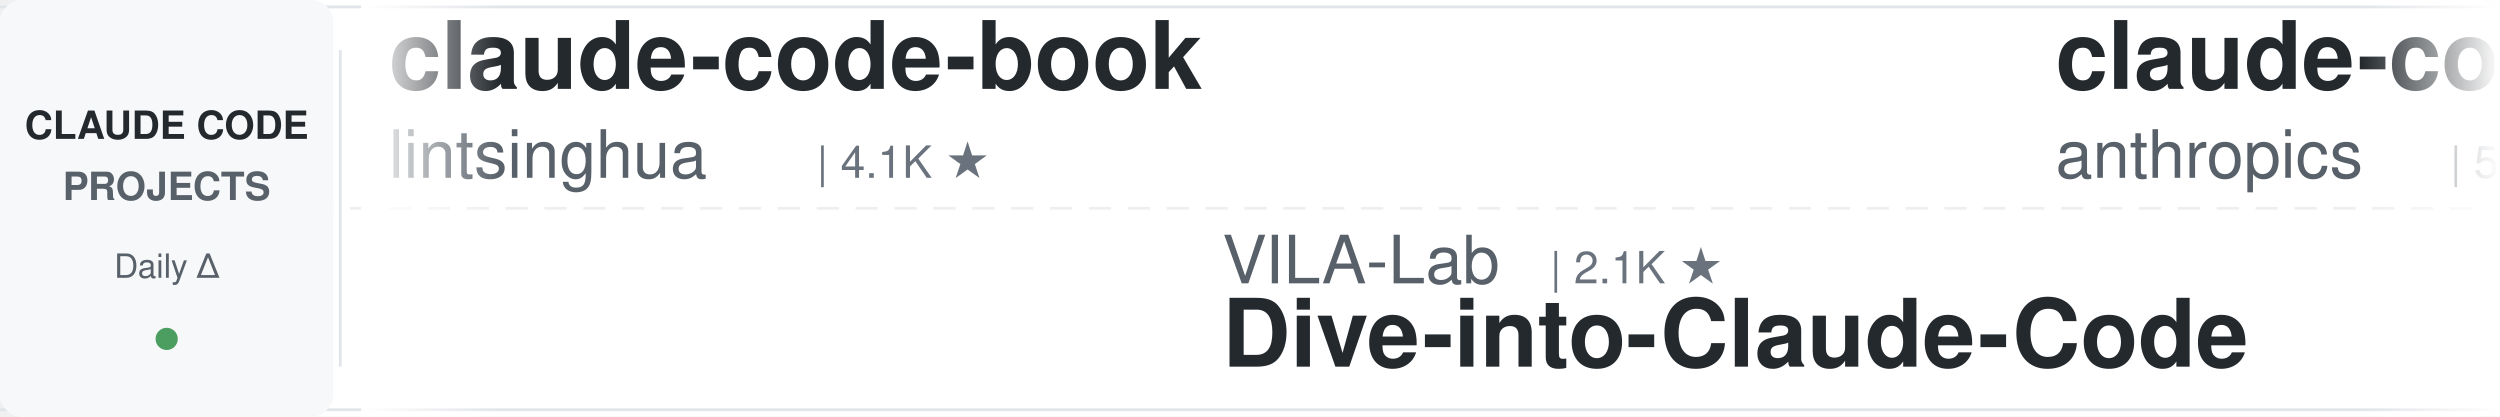
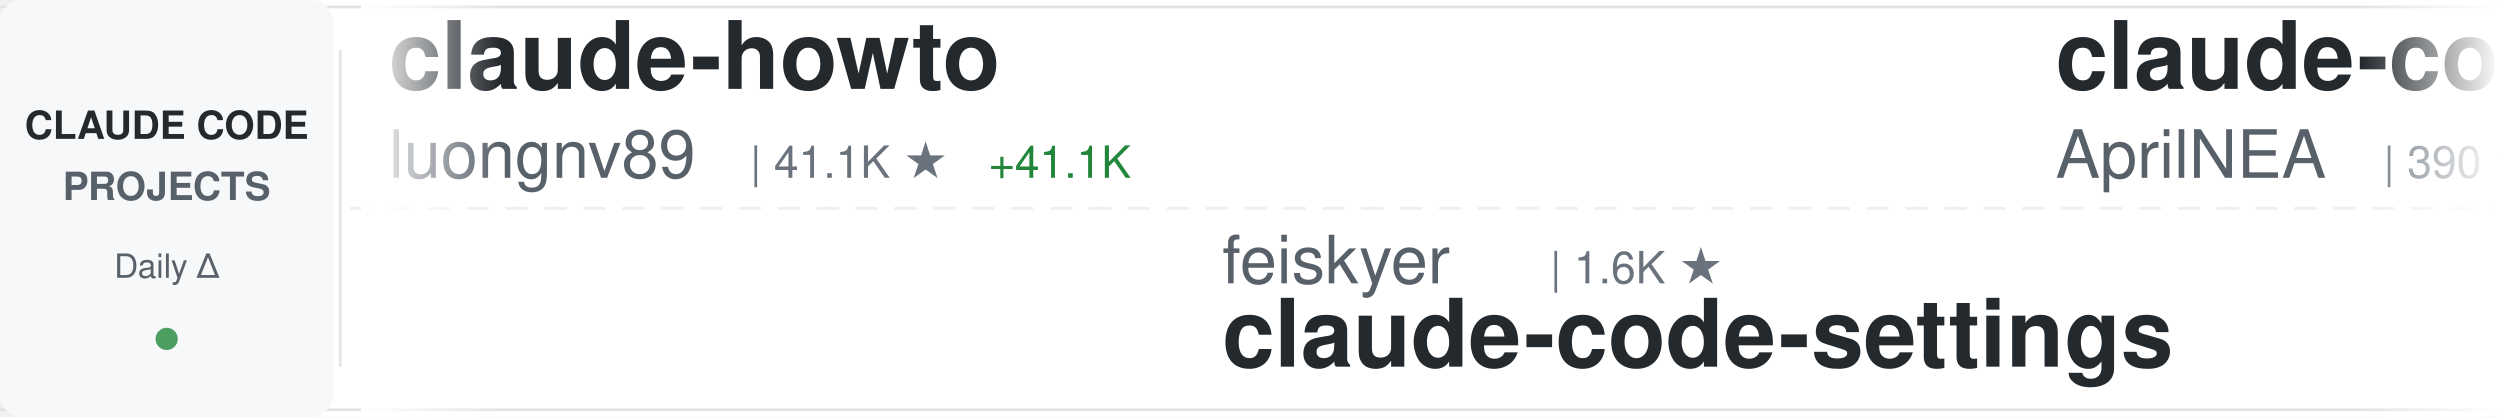
<svg xmlns="http://www.w3.org/2000/svg" width="900" height="150">
  <defs>
    <linearGradient id="awesomeLeftFade" x1="0%" y1="0%" x2="100%" y2="0%">
      <stop offset="0%" style="stop-color:#ffffff;stop-opacity:1" />
      <stop offset="100%" style="stop-color:#ffffff;stop-opacity:0" />
    </linearGradient>
    <linearGradient id="awesomeRightFade" x1="0%" y1="0%" x2="100%" y2="0%">
      <stop offset="0%" style="stop-color:#ffffff;stop-opacity:0" />
      <stop offset="100%" style="stop-color:#ffffff;stop-opacity:1" />
    </linearGradient>
  </defs>
  <rect width="900" height="150" fill="#ffffff" rx="8" />
  <rect x="0" y="2" width="900" height="1" fill="#e1e4e8" />
  <rect x="0" y="147" width="900" height="1" fill="#e1e4e8" />
  <line x1="0" y1="75" x2="900" y2="75" stroke="#e1e4e8" stroke-width="1" stroke-dasharray="8 6" opacity="0.6" />
  <rect x="0" y="0" width="120" height="150" fill="#f6f8fa" rx="8" />
  <text x="60" y="50" font-family="-apple-system, BlinkMacSystemFont, 'Segoe UI', Helvetica, Arial, sans-serif" font-size="14" font-weight="600" fill="#24292e" text-anchor="middle">CLAUDE CODE</text>
  <text x="60" y="72" font-family="-apple-system, BlinkMacSystemFont, 'Segoe UI', Helvetica, Arial, sans-serif" font-size="14" font-weight="600" fill="#586069" text-anchor="middle">PROJECTS</text>
  <text x="60" y="100" font-family="-apple-system, BlinkMacSystemFont, 'Segoe UI', Helvetica, Arial, sans-serif" font-size="12" font-weight="500" fill="#586069" text-anchor="middle">Daily Δ</text>
  <circle cx="60" cy="122" r="4" fill="#22863a" opacity="0.8" />
  <rect x="122" y="18" width="1" height="114" fill="#e1e4e8" />
  <clipPath id="awesomeTickerClip">
    <rect x="130" y="0" width="770" height="150" />
  </clipPath>
  <g clip-path="url(#awesomeTickerClip)">
    <g id="awesomeTickerItems">
      <animateTransform attributeName="transform" attributeType="XML" type="translate" from="0 0" to="-3000 0" dur="54s" repeatCount="indefinite" />
      <g transform="translate(0, 0)">
-         <text x="140" y="32" font-family="-apple-system, BlinkMacSystemFont, 'Segoe UI', Helvetica, Arial, sans-serif" font-size="34" font-weight="600" fill="#24292e">claude-code-book</text>
-         <text x="140" y="64" font-family="-apple-system, BlinkMacSystemFont, 'Segoe UI', Helvetica, Arial, sans-serif" font-size="24" font-weight="400" fill="#586069">lintsinghua</text>
-         <text x="294" y="64" font-family="-apple-system, BlinkMacSystemFont, 'Segoe UI', Helvetica, Arial, sans-serif" font-size="16" font-weight="500" fill="#6a737d">| 4.1K ★</text>
+         <text x="140" y="32" font-family="-apple-system, BlinkMacSystemFont, 'Segoe UI', Helvetica, Arial, sans-serif" font-size="34" font-weight="600" fill="#24292e">claude-howto</text>
+         <text x="140" y="64" font-family="-apple-system, BlinkMacSystemFont, 'Segoe UI', Helvetica, Arial, sans-serif" font-size="24" font-weight="400" fill="#586069">luongnv89</text>
+         <text x="270" y="64" font-family="-apple-system, BlinkMacSystemFont, 'Segoe UI', Helvetica, Arial, sans-serif" font-size="16" font-weight="500" fill="#6a737d">| 41.1K ★</text>
+         <text x="356" y="64" font-family="-apple-system, BlinkMacSystemFont, 'Segoe UI', Helvetica, Arial, sans-serif" font-size="16" font-weight="500" fill="#22863a"> +41.1K</text>
      </g>
      <g transform="translate(300, 0)">
-         <text x="140" y="102" font-family="-apple-system, BlinkMacSystemFont, 'Segoe UI', Helvetica, Arial, sans-serif" font-size="24" font-weight="400" fill="#586069">VILA-Lab</text>
-         <text x="258" y="102" font-family="-apple-system, BlinkMacSystemFont, 'Segoe UI', Helvetica, Arial, sans-serif" font-size="16" font-weight="500" fill="#6a737d">| 2.1K ★</text>
-         <text x="140" y="132" font-family="-apple-system, BlinkMacSystemFont, 'Segoe UI', Helvetica, Arial, sans-serif" font-size="34" font-weight="600" fill="#24292e">Dive-into-Claude-Code</text>
+         <text x="140" y="102" font-family="-apple-system, BlinkMacSystemFont, 'Segoe UI', Helvetica, Arial, sans-serif" font-size="24" font-weight="400" fill="#586069">feiskyer</text>
+         <text x="258" y="102" font-family="-apple-system, BlinkMacSystemFont, 'Segoe UI', Helvetica, Arial, sans-serif" font-size="16" font-weight="500" fill="#6a737d">| 1.6K ★</text>
+         <text x="140" y="132" font-family="-apple-system, BlinkMacSystemFont, 'Segoe UI', Helvetica, Arial, sans-serif" font-size="34" font-weight="600" fill="#24292e">claude-code-settings</text>
      </g>
      <g transform="translate(600, 0)">
-         <text x="140" y="32" font-family="-apple-system, BlinkMacSystemFont, 'Segoe UI', Helvetica, Arial, sans-serif" font-size="34" font-weight="600" fill="#24292e">claude-code-security-rev...</text>
-         <text x="140" y="64" font-family="-apple-system, BlinkMacSystemFont, 'Segoe UI', Helvetica, Arial, sans-serif" font-size="24" font-weight="400" fill="#586069">anthropics</text>
-         <text x="282" y="64" font-family="-apple-system, BlinkMacSystemFont, 'Segoe UI', Helvetica, Arial, sans-serif" font-size="16" font-weight="500" fill="#6a737d">| 5.9K ★</text>
+         <text x="140" y="32" font-family="-apple-system, BlinkMacSystemFont, 'Segoe UI', Helvetica, Arial, sans-serif" font-size="34" font-weight="600" fill="#24292e">claude-code-source</text>
+         <text x="140" y="64" font-family="-apple-system, BlinkMacSystemFont, 'Segoe UI', Helvetica, Arial, sans-serif" font-size="24" font-weight="400" fill="#586069">AprilNEA</text>
+         <text x="258" y="64" font-family="-apple-system, BlinkMacSystemFont, 'Segoe UI', Helvetica, Arial, sans-serif" font-size="16" font-weight="500" fill="#6a737d">| 390 ★</text>
      </g>
      <g transform="translate(900, 0)">
-         <text x="140" y="102" font-family="-apple-system, BlinkMacSystemFont, 'Segoe UI', Helvetica, Arial, sans-serif" font-size="24" font-weight="400" fill="#586069">Yuyz0112</text>
-         <text x="258" y="102" font-family="-apple-system, BlinkMacSystemFont, 'Segoe UI', Helvetica, Arial, sans-serif" font-size="16" font-weight="500" fill="#6a737d">| 2.4K ★</text>
-         <text x="140" y="132" font-family="-apple-system, BlinkMacSystemFont, 'Segoe UI', Helvetica, Arial, sans-serif" font-size="34" font-weight="600" fill="#24292e">claude-code-reverse</text>
+         <text x="140" y="102" font-family="-apple-system, BlinkMacSystemFont, 'Segoe UI', Helvetica, Arial, sans-serif" font-size="24" font-weight="400" fill="#586069">Piebald-AI</text>
+         <text x="282" y="102" font-family="-apple-system, BlinkMacSystemFont, 'Segoe UI', Helvetica, Arial, sans-serif" font-size="16" font-weight="500" fill="#6a737d">| 12.3K ★</text>
+         <text x="368" y="102" font-family="-apple-system, BlinkMacSystemFont, 'Segoe UI', Helvetica, Arial, sans-serif" font-size="16" font-weight="500" fill="#22863a"> +6</text>
+         <text x="140" y="132" font-family="-apple-system, BlinkMacSystemFont, 'Segoe UI', Helvetica, Arial, sans-serif" font-size="34" font-weight="600" fill="#24292e">claude-code-system-promp...</text>
      </g>
      <g transform="translate(1200, 0)">
-         <text x="140" y="32" font-family="-apple-system, BlinkMacSystemFont, 'Segoe UI', Helvetica, Arial, sans-serif" font-size="34" font-weight="600" fill="#24292e">claude-code-guide</text>
-         <text x="140" y="64" font-family="-apple-system, BlinkMacSystemFont, 'Segoe UI', Helvetica, Arial, sans-serif" font-size="24" font-weight="400" fill="#586069">Cranot</text>
-         <text x="234" y="64" font-family="-apple-system, BlinkMacSystemFont, 'Segoe UI', Helvetica, Arial, sans-serif" font-size="16" font-weight="500" fill="#6a737d">| 2.9K ★</text>
-       </g>
-       <g transform="translate(1500, 0)">
-         <text x="140" y="102" font-family="-apple-system, BlinkMacSystemFont, 'Segoe UI', Helvetica, Arial, sans-serif" font-size="24" font-weight="400" fill="#586069">777genius</text>
-         <text x="270" y="102" font-family="-apple-system, BlinkMacSystemFont, 'Segoe UI', Helvetica, Arial, sans-serif" font-size="16" font-weight="500" fill="#6a737d">| 926 ★</text>
-         <text x="140" y="132" font-family="-apple-system, BlinkMacSystemFont, 'Segoe UI', Helvetica, Arial, sans-serif" font-size="34" font-weight="600" fill="#24292e">claude-code-source-code</text>
-       </g>
-       <g transform="translate(1800, 0)">
        <text x="140" y="32" font-family="-apple-system, BlinkMacSystemFont, 'Segoe UI', Helvetica, Arial, sans-serif" font-size="34" font-weight="600" fill="#24292e">Claude-Code</text>
        <text x="140" y="64" font-family="-apple-system, BlinkMacSystemFont, 'Segoe UI', Helvetica, Arial, sans-serif" font-size="24" font-weight="400" fill="#586069">OrcaWhisper</text>
        <text x="294" y="64" font-family="-apple-system, BlinkMacSystemFont, 'Segoe UI', Helvetica, Arial, sans-serif" font-size="16" font-weight="500" fill="#6a737d">| 90 ★</text>
      </g>
+       <g transform="translate(1500, 0)">
+         <text x="140" y="102" font-family="-apple-system, BlinkMacSystemFont, 'Segoe UI', Helvetica, Arial, sans-serif" font-size="24" font-weight="400" fill="#586069">repowise-dev</text>
+         <text x="306" y="102" font-family="-apple-system, BlinkMacSystemFont, 'Segoe UI', Helvetica, Arial, sans-serif" font-size="16" font-weight="500" fill="#6a737d">| 1.2K ★</text>
+         <text x="140" y="132" font-family="-apple-system, BlinkMacSystemFont, 'Segoe UI', Helvetica, Arial, sans-serif" font-size="34" font-weight="600" fill="#24292e">claude-code-prompts</text>
+       </g>
+       <g transform="translate(1800, 0)">
+         <text x="140" y="32" font-family="-apple-system, BlinkMacSystemFont, 'Segoe UI', Helvetica, Arial, sans-serif" font-size="34" font-weight="600" fill="#24292e">claude-code-hub</text>
+         <text x="140" y="64" font-family="-apple-system, BlinkMacSystemFont, 'Segoe UI', Helvetica, Arial, sans-serif" font-size="24" font-weight="400" fill="#586069">ding113</text>
+         <text x="246" y="64" font-family="-apple-system, BlinkMacSystemFont, 'Segoe UI', Helvetica, Arial, sans-serif" font-size="16" font-weight="500" fill="#6a737d">| 3.3K ★</text>
+         <text x="323" y="64" font-family="-apple-system, BlinkMacSystemFont, 'Segoe UI', Helvetica, Arial, sans-serif" font-size="16" font-weight="500" fill="#22863a"> +1</text>
+       </g>
      <g transform="translate(2100, 0)">
-         <text x="140" y="102" font-family="-apple-system, BlinkMacSystemFont, 'Segoe UI', Helvetica, Arial, sans-serif" font-size="24" font-weight="400" fill="#586069">guanshan</text>
-         <text x="258" y="102" font-family="-apple-system, BlinkMacSystemFont, 'Segoe UI', Helvetica, Arial, sans-serif" font-size="16" font-weight="500" fill="#6a737d">| 61 ★</text>
-         <text x="140" y="132" font-family="-apple-system, BlinkMacSystemFont, 'Segoe UI', Helvetica, Arial, sans-serif" font-size="34" font-weight="600" fill="#24292e">ClaudeCode</text>
+         <text x="140" y="102" font-family="-apple-system, BlinkMacSystemFont, 'Segoe UI', Helvetica, Arial, sans-serif" font-size="24" font-weight="400" fill="#586069">Yeachan-Heo</text>
+         <text x="294" y="102" font-family="-apple-system, BlinkMacSystemFont, 'Segoe UI', Helvetica, Arial, sans-serif" font-size="16" font-weight="500" fill="#6a737d">| 38.6K ★</text>
+         <text x="380" y="102" font-family="-apple-system, BlinkMacSystemFont, 'Segoe UI', Helvetica, Arial, sans-serif" font-size="16" font-weight="500" fill="#22863a"> +6</text>
+         <text x="140" y="132" font-family="-apple-system, BlinkMacSystemFont, 'Segoe UI', Helvetica, Arial, sans-serif" font-size="34" font-weight="600" fill="#24292e">oh-my-claudecode</text>
      </g>
      <g transform="translate(2400, 0)">
-         <text x="140" y="32" font-family="-apple-system, BlinkMacSystemFont, 'Segoe UI', Helvetica, Arial, sans-serif" font-size="34" font-weight="600" fill="#24292e">claude-code-source-build</text>
-         <text x="140" y="64" font-family="-apple-system, BlinkMacSystemFont, 'Segoe UI', Helvetica, Arial, sans-serif" font-size="24" font-weight="400" fill="#586069">andrew-kramer-inno</text>
-         <text x="378" y="64" font-family="-apple-system, BlinkMacSystemFont, 'Segoe UI', Helvetica, Arial, sans-serif" font-size="16" font-weight="500" fill="#6a737d">| 593 ★</text>
+         <text x="140" y="32" font-family="-apple-system, BlinkMacSystemFont, 'Segoe UI', Helvetica, Arial, sans-serif" font-size="34" font-weight="600" fill="#24292e">claude-code-infrastructu...</text>
+         <text x="140" y="64" font-family="-apple-system, BlinkMacSystemFont, 'Segoe UI', Helvetica, Arial, sans-serif" font-size="24" font-weight="400" fill="#586069">diet103</text>
+         <text x="246" y="64" font-family="-apple-system, BlinkMacSystemFont, 'Segoe UI', Helvetica, Arial, sans-serif" font-size="16" font-weight="500" fill="#6a737d">| 10.0K ★</text>
      </g>
      <g transform="translate(2700, 0)">
-         <text x="140" y="102" font-family="-apple-system, BlinkMacSystemFont, 'Segoe UI', Helvetica, Arial, sans-serif" font-size="24" font-weight="400" fill="#586069">ghuntley</text>
-         <text x="258" y="102" font-family="-apple-system, BlinkMacSystemFont, 'Segoe UI', Helvetica, Arial, sans-serif" font-size="16" font-weight="500" fill="#6a737d">| 990 ★</text>
-         <text x="140" y="132" font-family="-apple-system, BlinkMacSystemFont, 'Segoe UI', Helvetica, Arial, sans-serif" font-size="34" font-weight="600" fill="#24292e">claude-code-source-code-...</text>
+         <text x="140" y="102" font-family="-apple-system, BlinkMacSystemFont, 'Segoe UI', Helvetica, Arial, sans-serif" font-size="24" font-weight="400" fill="#586069">https-deeplearning-ai</text>
+         <text x="414" y="102" font-family="-apple-system, BlinkMacSystemFont, 'Segoe UI', Helvetica, Arial, sans-serif" font-size="16" font-weight="500" fill="#6a737d">| 540 ★</text>
+         <text x="140" y="132" font-family="-apple-system, BlinkMacSystemFont, 'Segoe UI', Helvetica, Arial, sans-serif" font-size="34" font-weight="600" fill="#24292e">sc-claude-code-files</text>
      </g>
      <g transform="translate(3000, 0)">
-         <text x="140" y="32" font-family="-apple-system, BlinkMacSystemFont, 'Segoe UI', Helvetica, Arial, sans-serif" font-size="34" font-weight="600" fill="#24292e">claude-code-book</text>
-         <text x="140" y="64" font-family="-apple-system, BlinkMacSystemFont, 'Segoe UI', Helvetica, Arial, sans-serif" font-size="24" font-weight="400" fill="#586069">lintsinghua</text>
-         <text x="294" y="64" font-family="-apple-system, BlinkMacSystemFont, 'Segoe UI', Helvetica, Arial, sans-serif" font-size="16" font-weight="500" fill="#6a737d">| 4.1K ★</text>
+         <text x="140" y="32" font-family="-apple-system, BlinkMacSystemFont, 'Segoe UI', Helvetica, Arial, sans-serif" font-size="34" font-weight="600" fill="#24292e">claude-howto</text>
+         <text x="140" y="64" font-family="-apple-system, BlinkMacSystemFont, 'Segoe UI', Helvetica, Arial, sans-serif" font-size="24" font-weight="400" fill="#586069">luongnv89</text>
+         <text x="270" y="64" font-family="-apple-system, BlinkMacSystemFont, 'Segoe UI', Helvetica, Arial, sans-serif" font-size="16" font-weight="500" fill="#6a737d">| 41.1K ★</text>
+         <text x="356" y="64" font-family="-apple-system, BlinkMacSystemFont, 'Segoe UI', Helvetica, Arial, sans-serif" font-size="16" font-weight="500" fill="#22863a"> +41.1K</text>
      </g>
      <g transform="translate(3300, 0)">
-         <text x="140" y="102" font-family="-apple-system, BlinkMacSystemFont, 'Segoe UI', Helvetica, Arial, sans-serif" font-size="24" font-weight="400" fill="#586069">VILA-Lab</text>
-         <text x="258" y="102" font-family="-apple-system, BlinkMacSystemFont, 'Segoe UI', Helvetica, Arial, sans-serif" font-size="16" font-weight="500" fill="#6a737d">| 2.1K ★</text>
-         <text x="140" y="132" font-family="-apple-system, BlinkMacSystemFont, 'Segoe UI', Helvetica, Arial, sans-serif" font-size="34" font-weight="600" fill="#24292e">Dive-into-Claude-Code</text>
+         <text x="140" y="102" font-family="-apple-system, BlinkMacSystemFont, 'Segoe UI', Helvetica, Arial, sans-serif" font-size="24" font-weight="400" fill="#586069">feiskyer</text>
+         <text x="258" y="102" font-family="-apple-system, BlinkMacSystemFont, 'Segoe UI', Helvetica, Arial, sans-serif" font-size="16" font-weight="500" fill="#6a737d">| 1.6K ★</text>
+         <text x="140" y="132" font-family="-apple-system, BlinkMacSystemFont, 'Segoe UI', Helvetica, Arial, sans-serif" font-size="34" font-weight="600" fill="#24292e">claude-code-settings</text>
      </g>
      <g transform="translate(3600, 0)">
-         <text x="140" y="32" font-family="-apple-system, BlinkMacSystemFont, 'Segoe UI', Helvetica, Arial, sans-serif" font-size="34" font-weight="600" fill="#24292e">claude-code-security-rev...</text>
-         <text x="140" y="64" font-family="-apple-system, BlinkMacSystemFont, 'Segoe UI', Helvetica, Arial, sans-serif" font-size="24" font-weight="400" fill="#586069">anthropics</text>
-         <text x="282" y="64" font-family="-apple-system, BlinkMacSystemFont, 'Segoe UI', Helvetica, Arial, sans-serif" font-size="16" font-weight="500" fill="#6a737d">| 5.9K ★</text>
+         <text x="140" y="32" font-family="-apple-system, BlinkMacSystemFont, 'Segoe UI', Helvetica, Arial, sans-serif" font-size="34" font-weight="600" fill="#24292e">claude-code-source</text>
+         <text x="140" y="64" font-family="-apple-system, BlinkMacSystemFont, 'Segoe UI', Helvetica, Arial, sans-serif" font-size="24" font-weight="400" fill="#586069">AprilNEA</text>
+         <text x="258" y="64" font-family="-apple-system, BlinkMacSystemFont, 'Segoe UI', Helvetica, Arial, sans-serif" font-size="16" font-weight="500" fill="#6a737d">| 390 ★</text>
      </g>
      <g transform="translate(3900, 0)">
-         <text x="140" y="102" font-family="-apple-system, BlinkMacSystemFont, 'Segoe UI', Helvetica, Arial, sans-serif" font-size="24" font-weight="400" fill="#586069">Yuyz0112</text>
-         <text x="258" y="102" font-family="-apple-system, BlinkMacSystemFont, 'Segoe UI', Helvetica, Arial, sans-serif" font-size="16" font-weight="500" fill="#6a737d">| 2.4K ★</text>
-         <text x="140" y="132" font-family="-apple-system, BlinkMacSystemFont, 'Segoe UI', Helvetica, Arial, sans-serif" font-size="34" font-weight="600" fill="#24292e">claude-code-reverse</text>
+         <text x="140" y="102" font-family="-apple-system, BlinkMacSystemFont, 'Segoe UI', Helvetica, Arial, sans-serif" font-size="24" font-weight="400" fill="#586069">Piebald-AI</text>
+         <text x="282" y="102" font-family="-apple-system, BlinkMacSystemFont, 'Segoe UI', Helvetica, Arial, sans-serif" font-size="16" font-weight="500" fill="#6a737d">| 12.3K ★</text>
+         <text x="368" y="102" font-family="-apple-system, BlinkMacSystemFont, 'Segoe UI', Helvetica, Arial, sans-serif" font-size="16" font-weight="500" fill="#22863a"> +6</text>
+         <text x="140" y="132" font-family="-apple-system, BlinkMacSystemFont, 'Segoe UI', Helvetica, Arial, sans-serif" font-size="34" font-weight="600" fill="#24292e">claude-code-system-promp...</text>
      </g>
    </g>
  </g>
  <rect x="130" y="0" width="50" height="150" fill="url(#awesomeLeftFade)" />
  <rect x="850" y="0" width="50" height="150" fill="url(#awesomeRightFade)" />
</svg>
